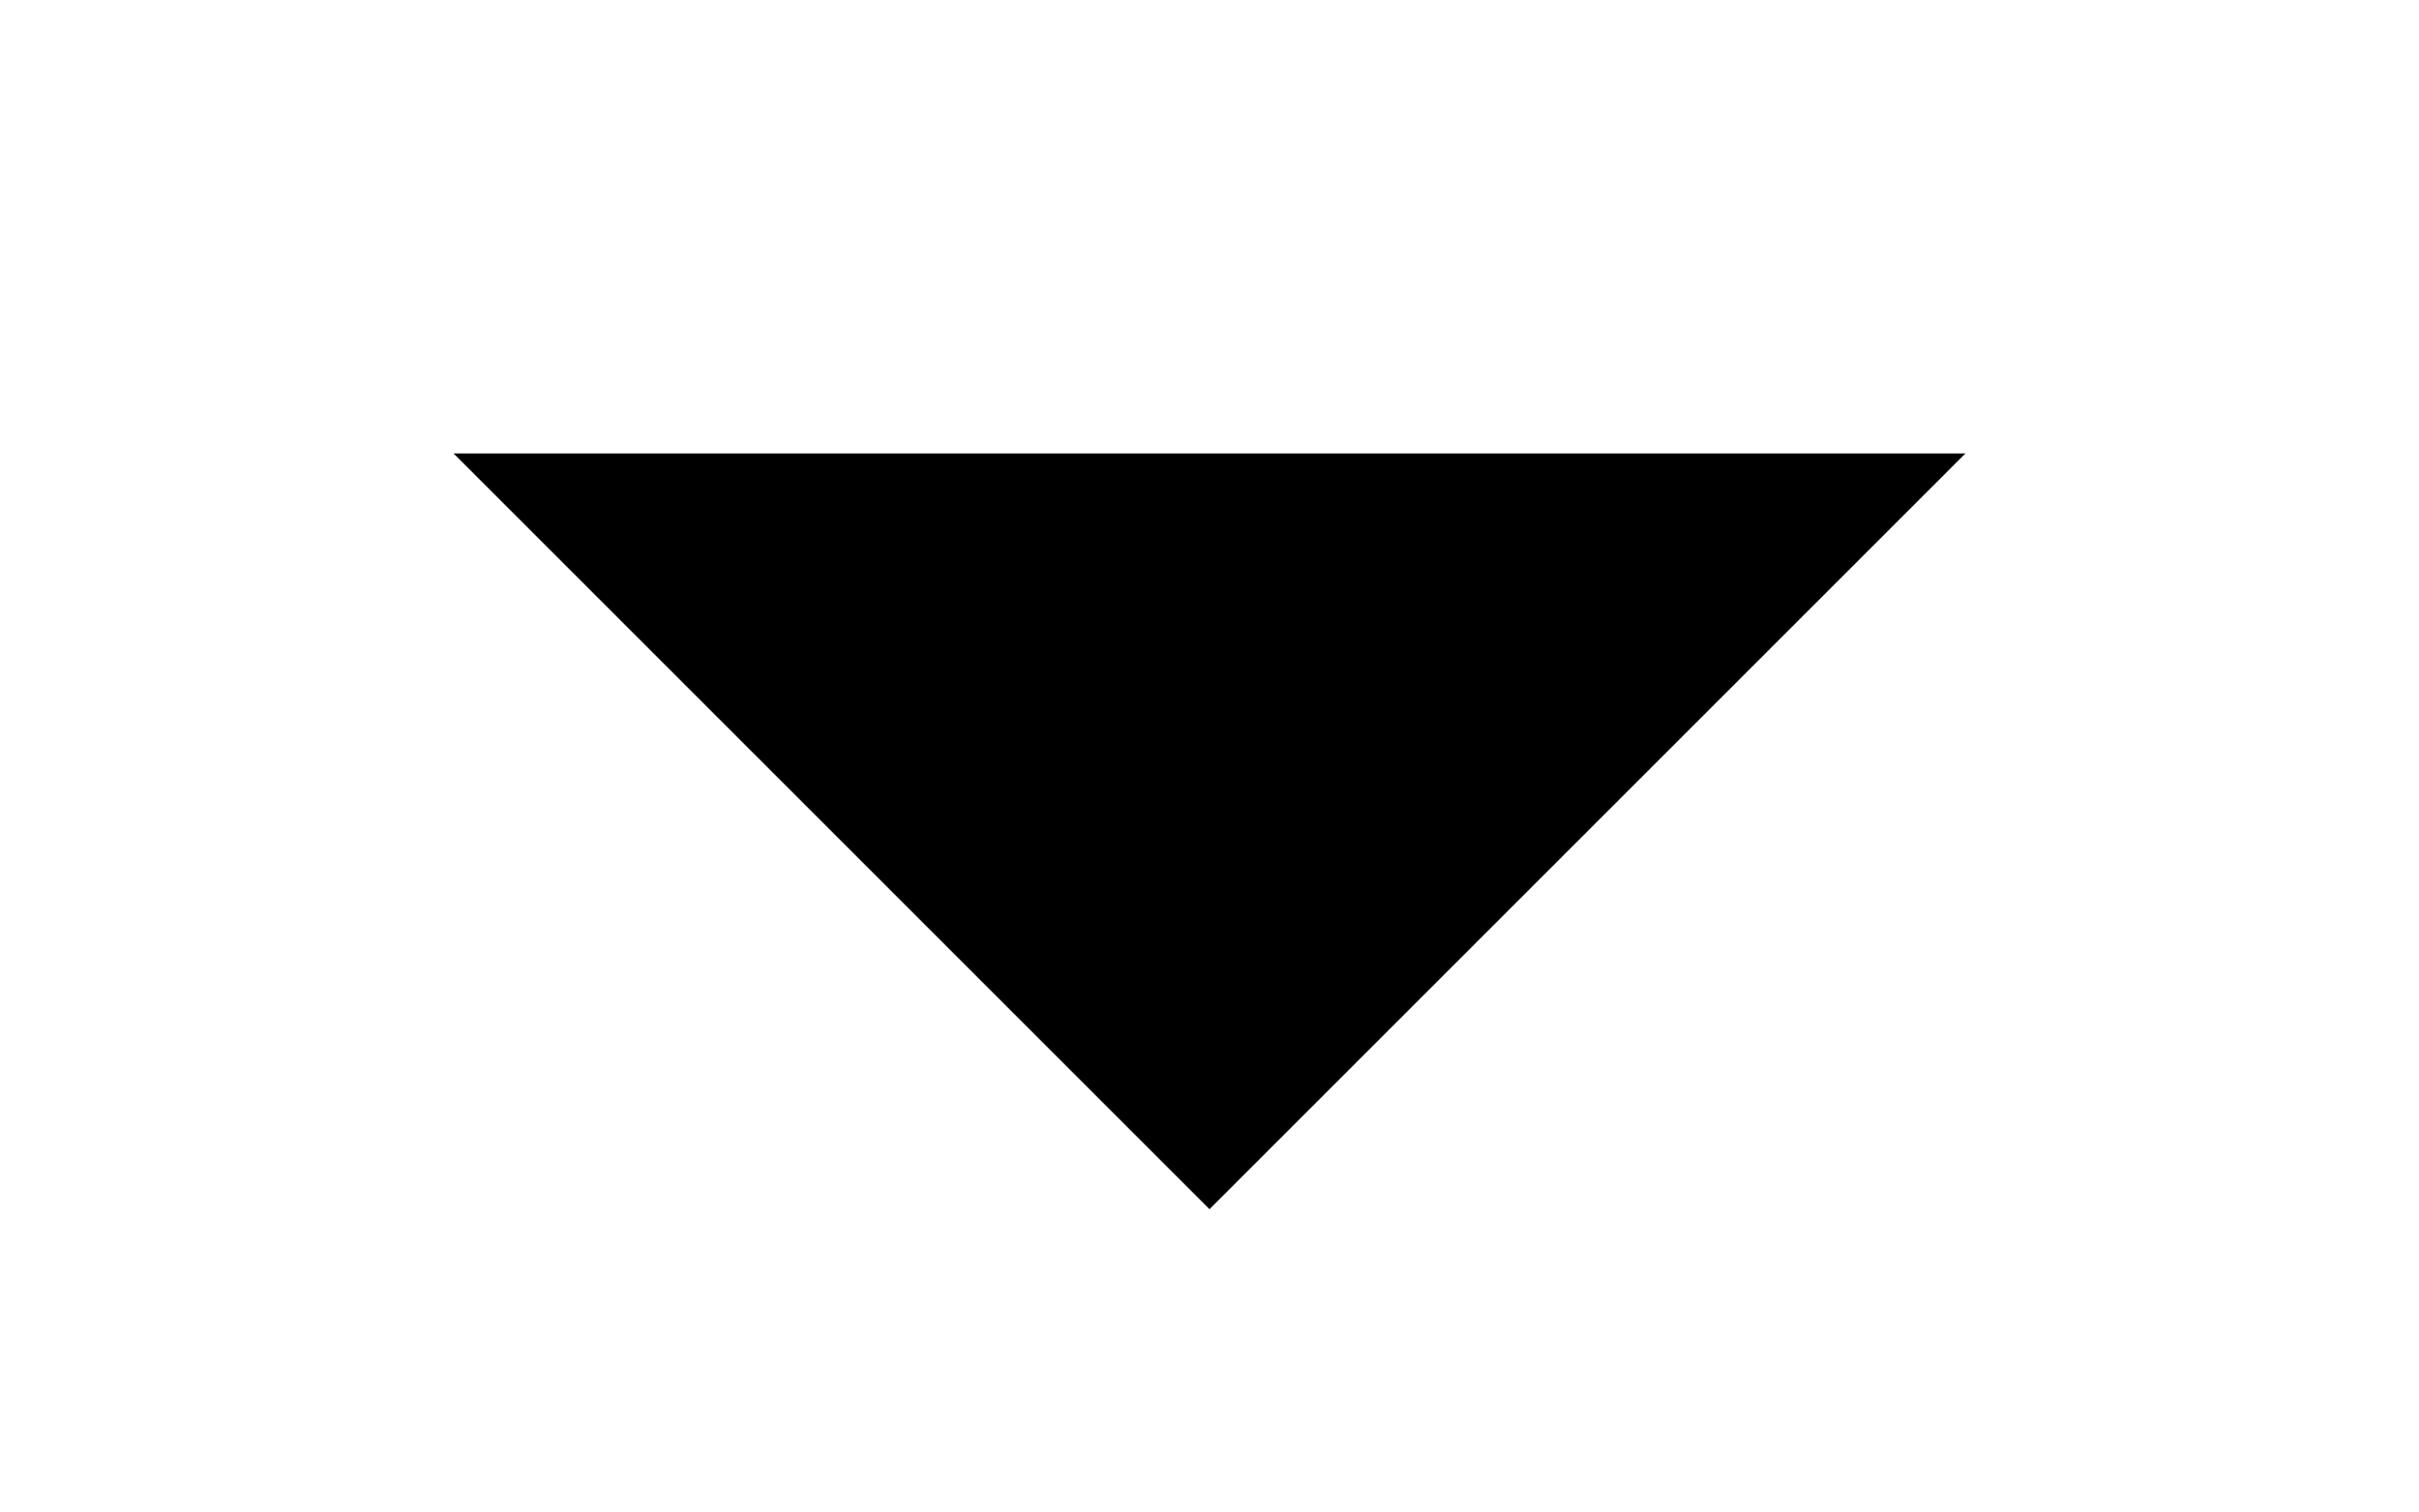
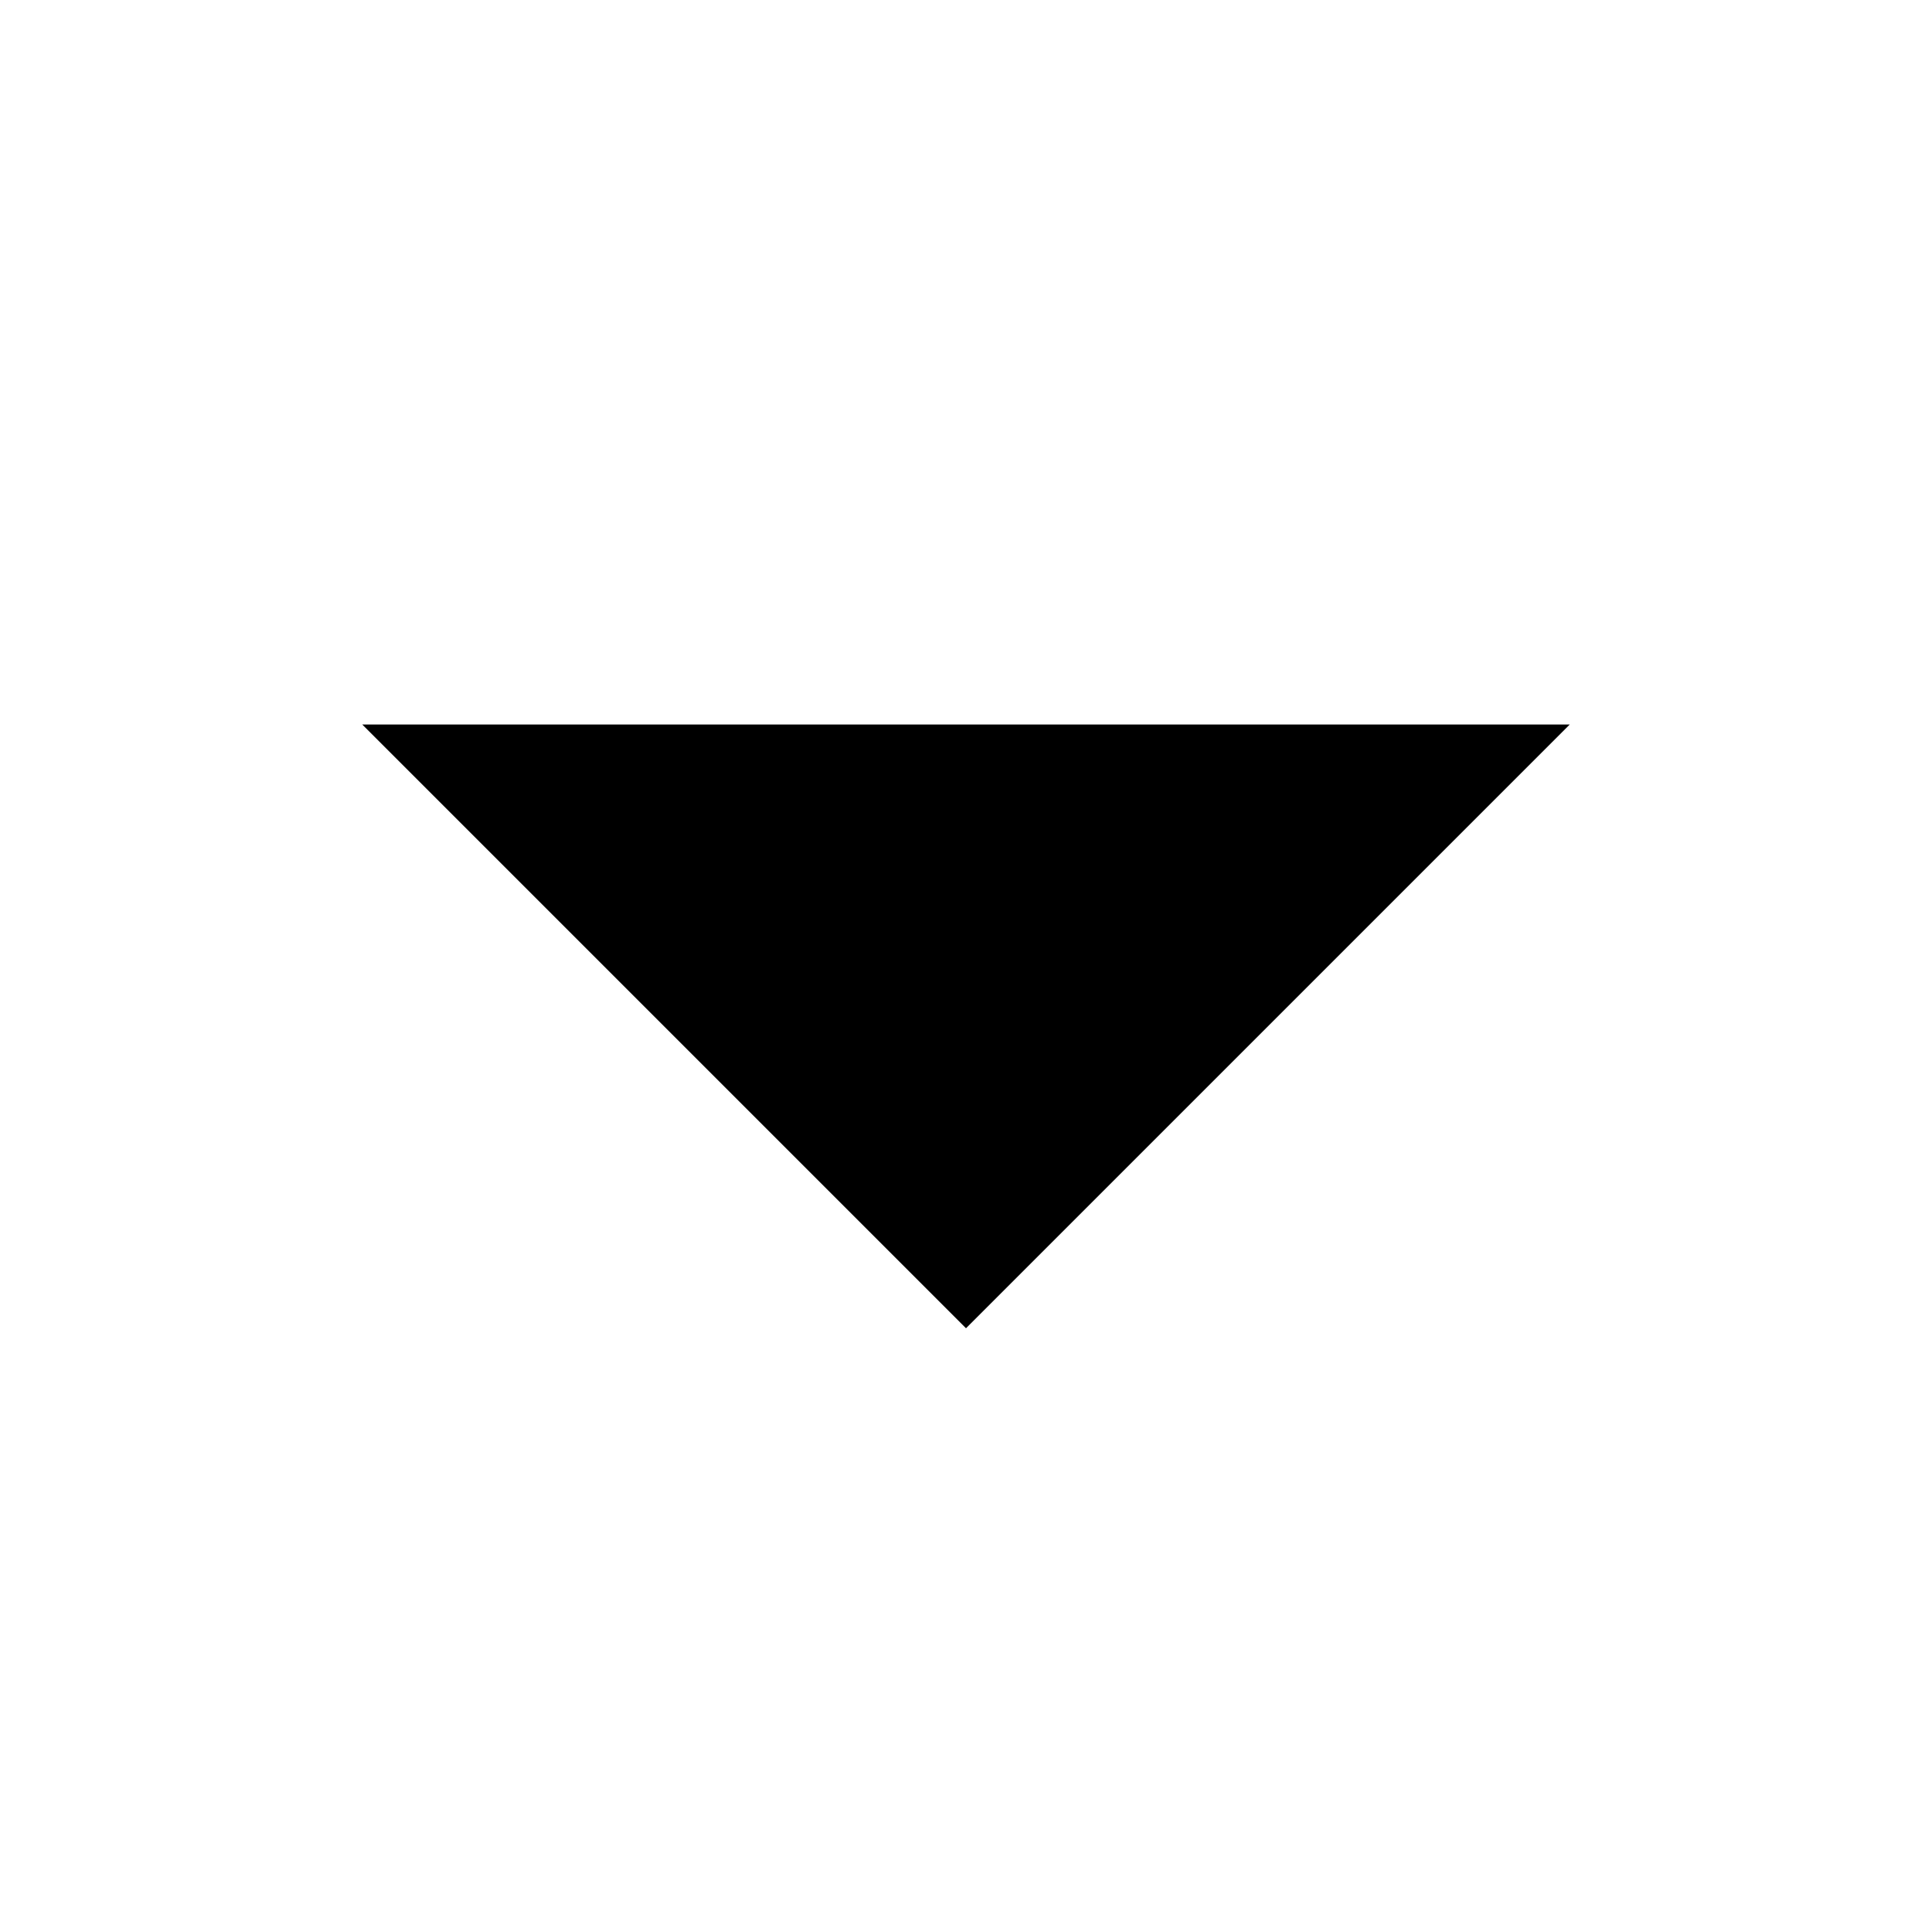
- <svg xmlns="http://www.w3.org/2000/svg" id="Ebene_1" data-name="Ebene 1" viewBox="0 0 16 10">
+ <svg xmlns="http://www.w3.org/2000/svg" id="Ebene_1" data-name="Ebene 1" width="16" height="16" viewBox="0 0 16 10">
  <polygon points="13 3 3 3 8 8 13 3" />
</svg>
